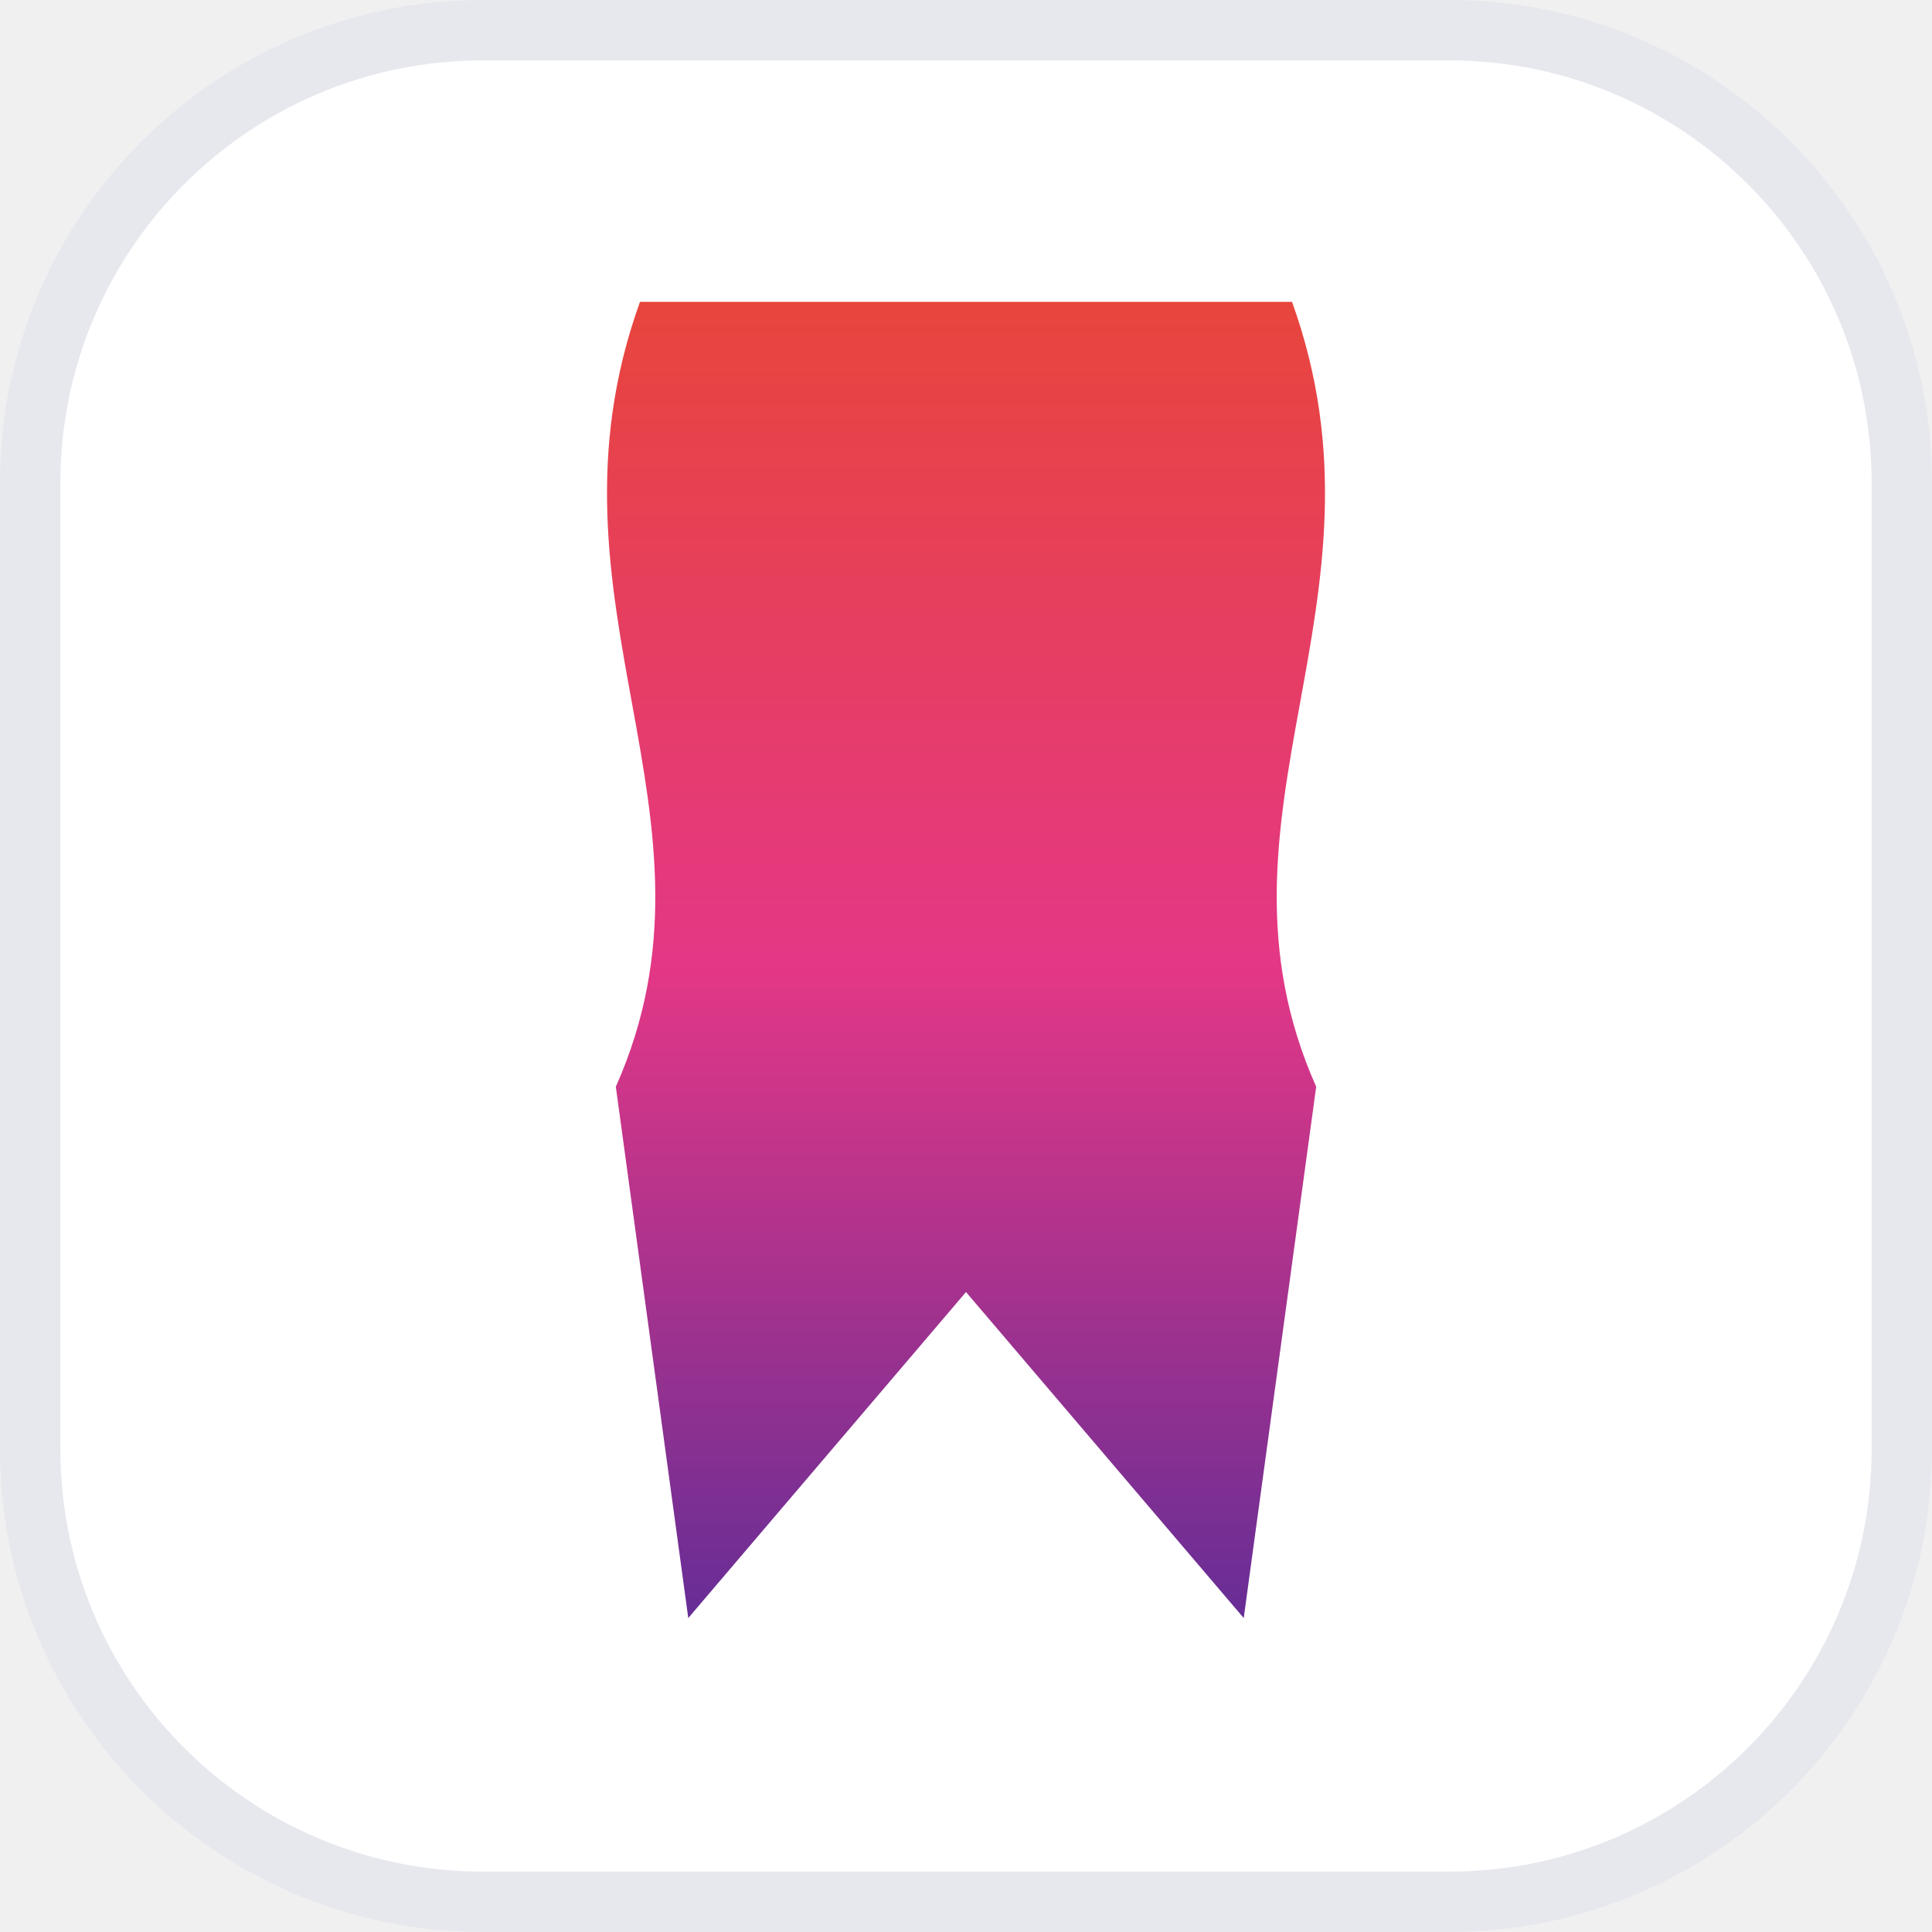
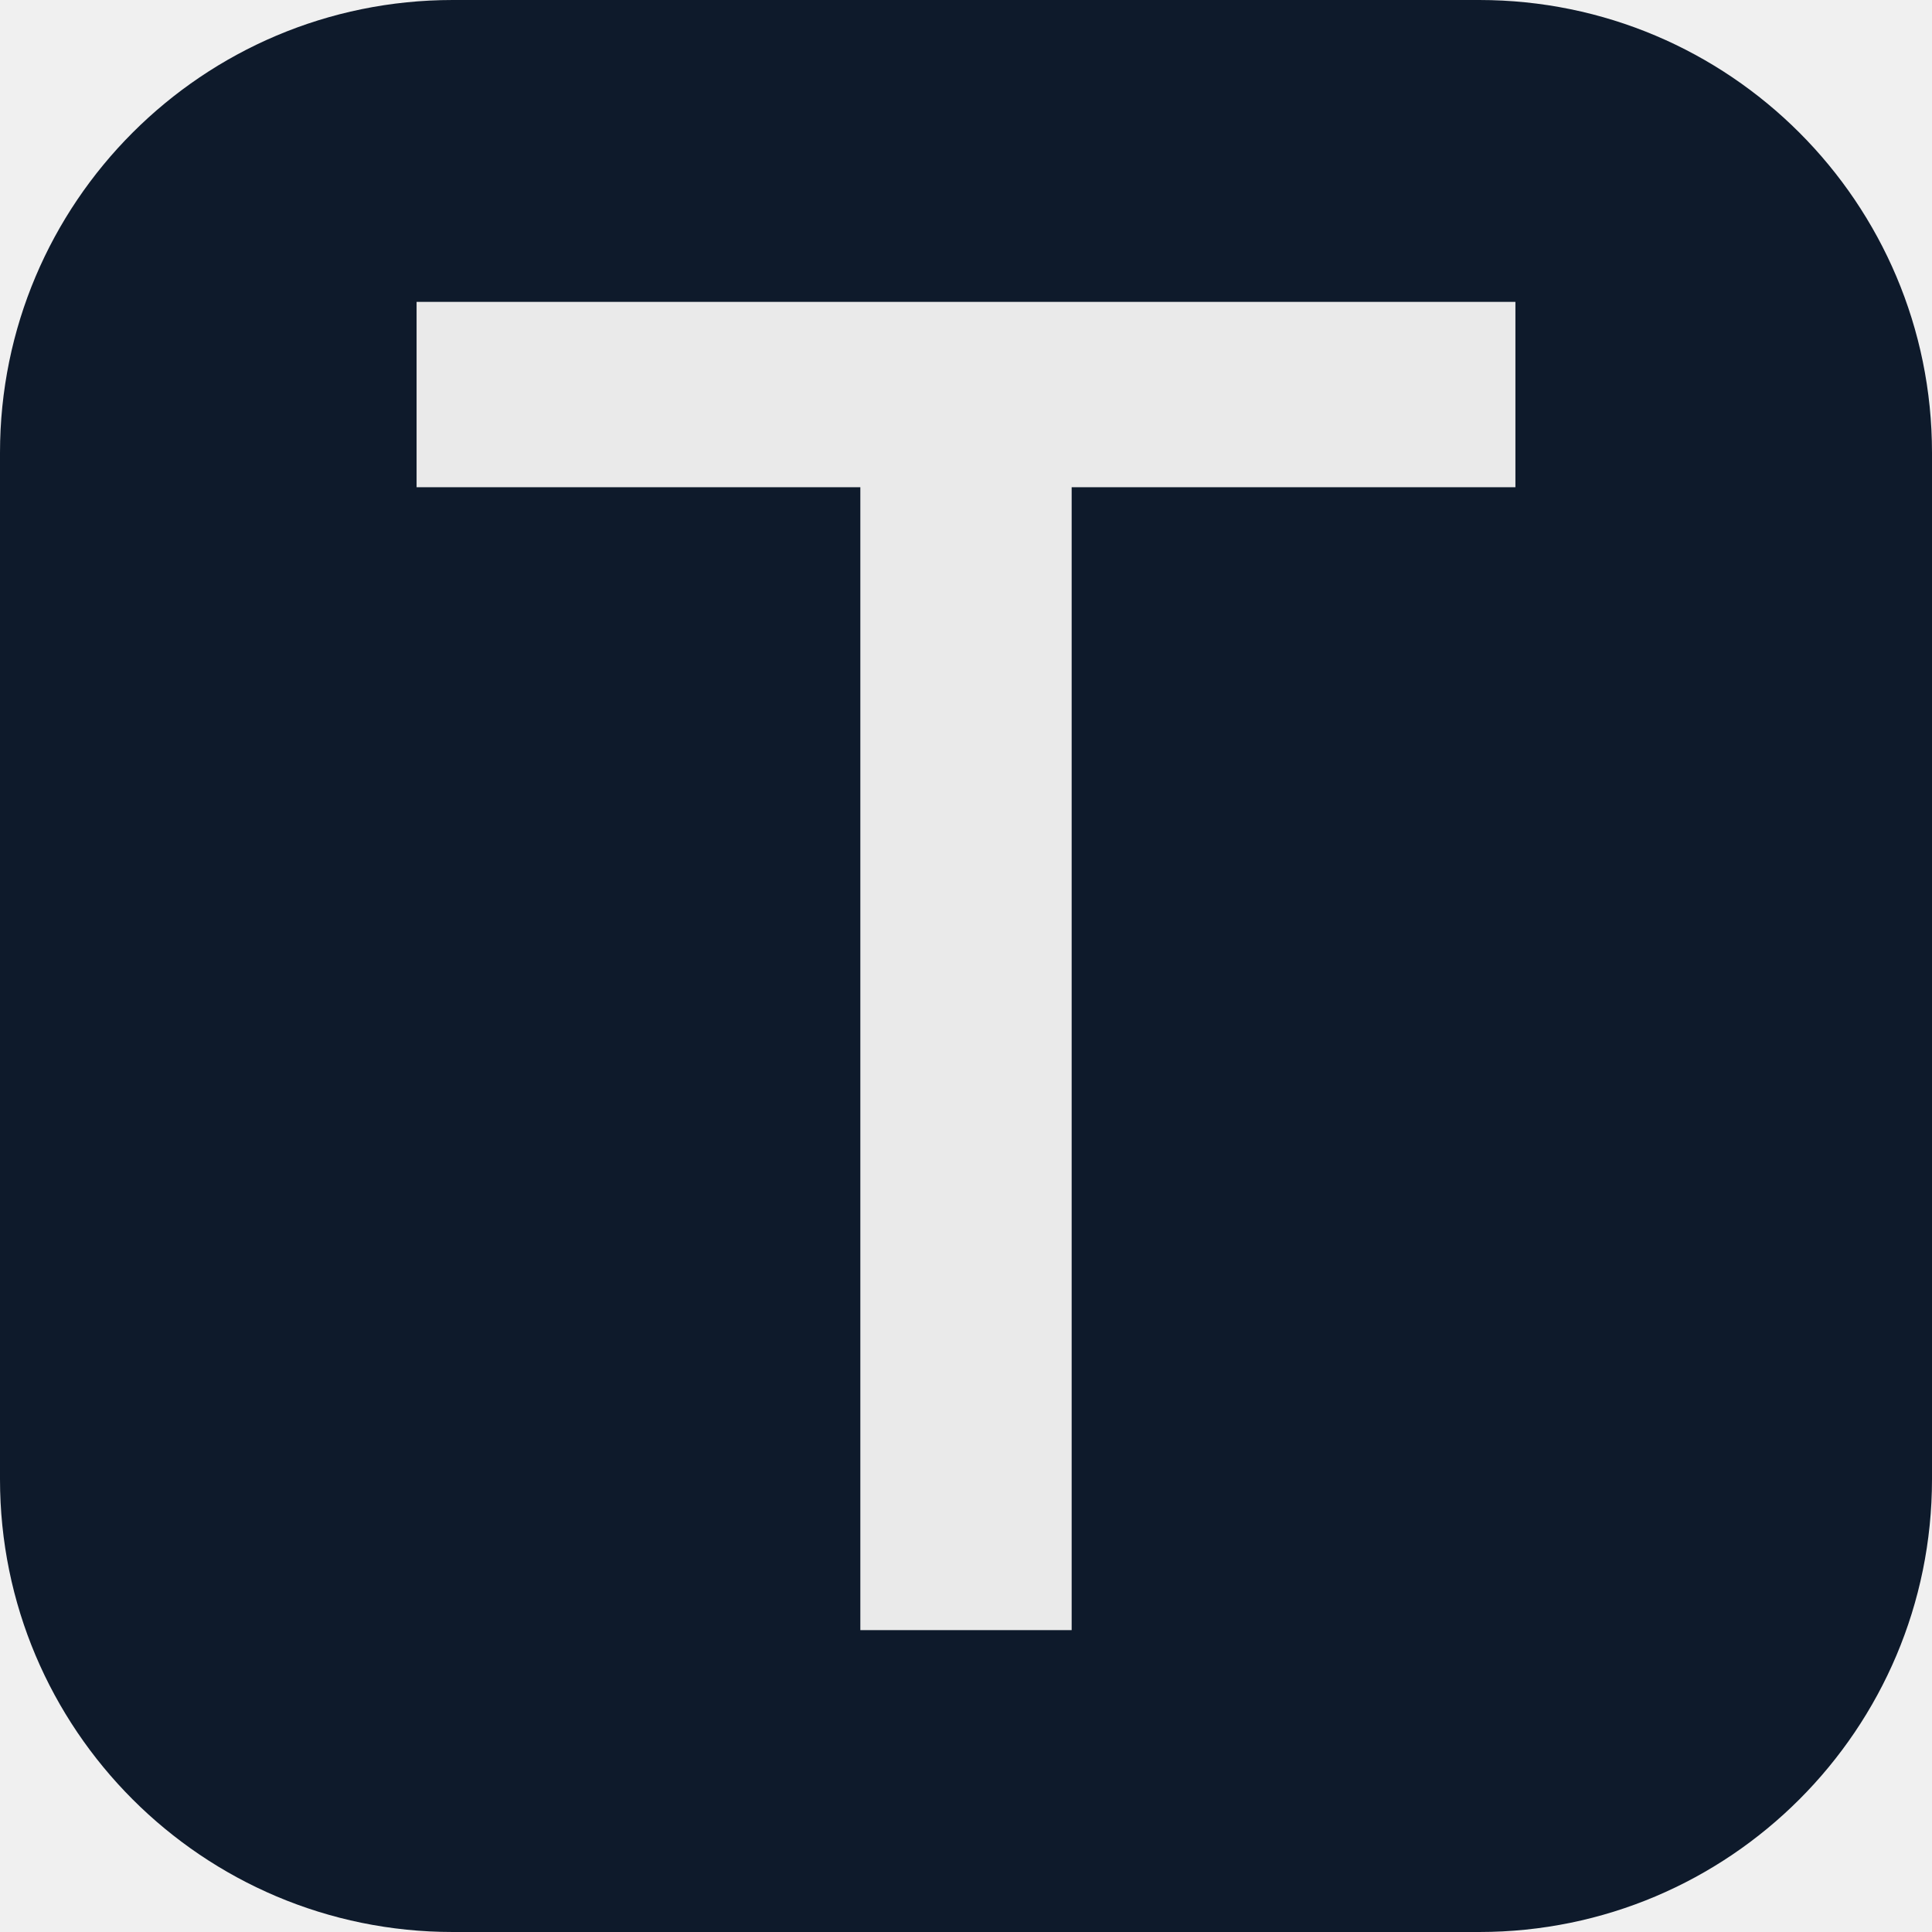
<svg xmlns="http://www.w3.org/2000/svg" viewBox="0 0 32 32">
-   <rect x="0.5" y="0.5" width="31" height="31" rx="7.5" fill="#ffffff" stroke="#e6e8ee" />
-   <defs>
-     <linearGradient id="dose" x1="16" y1="5" x2="16" y2="27" gradientUnits="userSpaceOnUse">
-       <stop offset="0" stop-color="#e8453c" />
-       <stop offset="0.5" stop-color="#e43786" />
-       <stop offset="1" stop-color="#642d96" />
-     </linearGradient>
-   </defs>
-   <path fill="url(#dose)" d="M10.6 5C8.8 10 12.2 13.5 10.2 18L11.4 26.8L16 21.4L20.6 26.8L21.8 18C19.8 13.5 23.2 10 21.4 5Z" />
+   <rect width="32" height="32" rx="7.5" fill="#0e1a2b" />
+   <path fill="#EAEAEA" d="M6.9 5H25.1V8.07H17.75V27H14.25V8.07H6.9Z" />
</svg>
